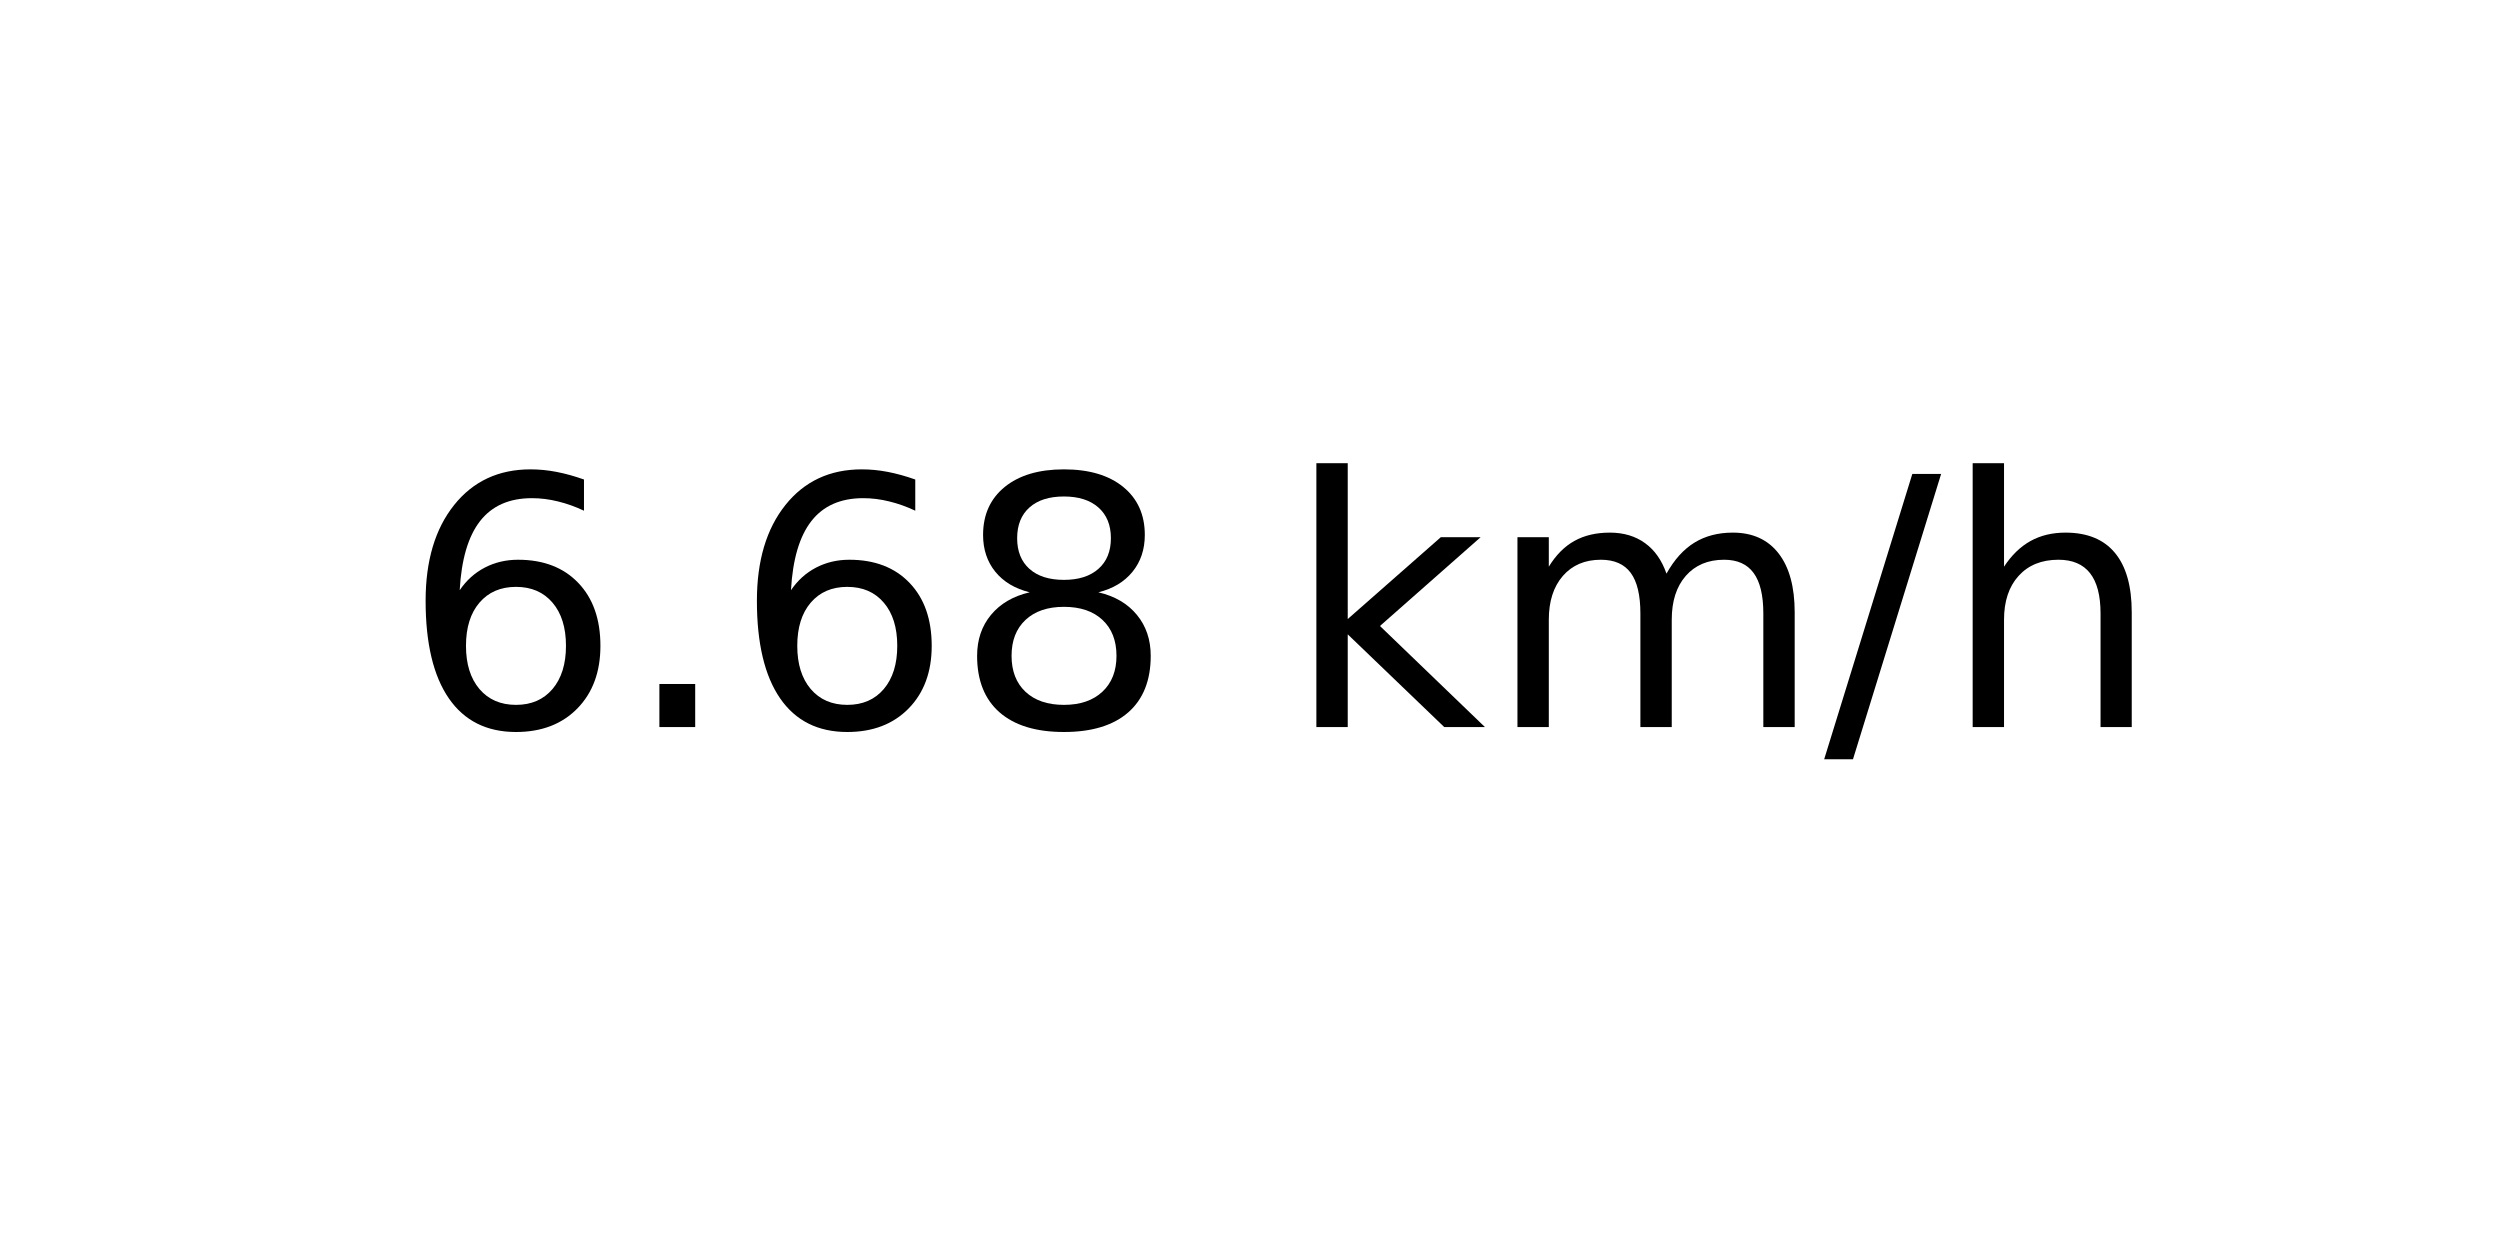
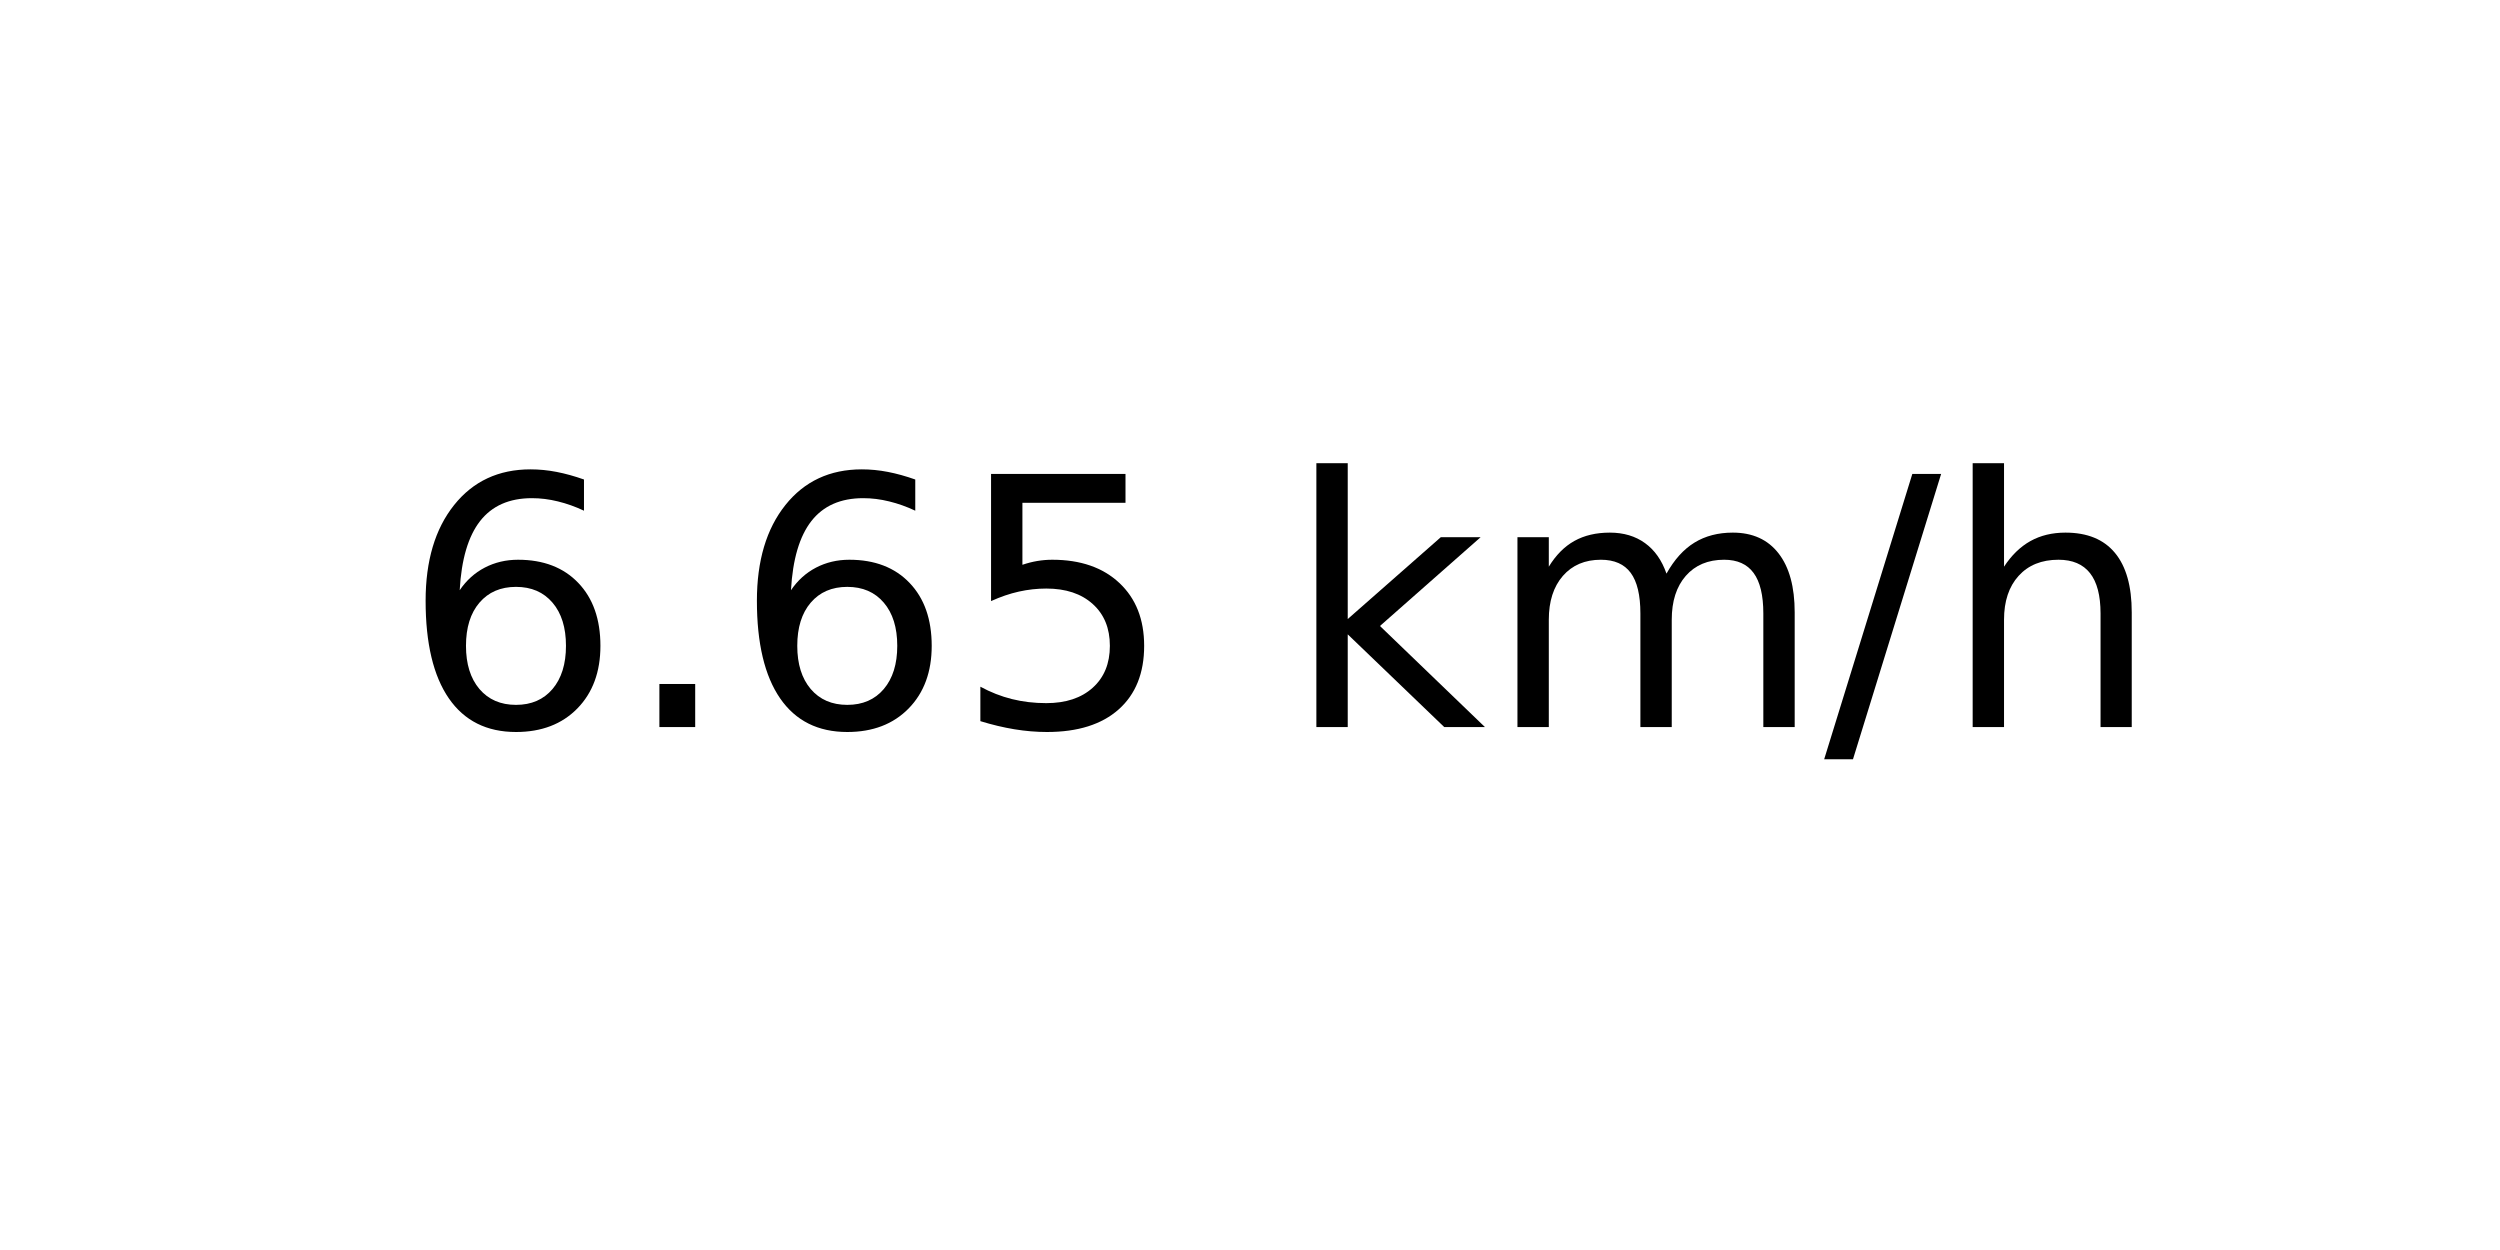
<svg xmlns="http://www.w3.org/2000/svg" xmlns:xlink="http://www.w3.org/1999/xlink" width="72pt" height="36pt" viewBox="0 0 72 36" version="1.1">
  <defs>
    <style type="text/css">*{stroke-linejoin: round; stroke-linecap: butt}</style>
  </defs>
  <g id="figure_1">
    <g id="axes_1">
      <g id="text_1">
        <g transform="translate(11.55937 20.93937) scale(0.1 -0.1)">
          <defs>
            <path id="DejaVuSans-36" d="M 2113 2584  Q 1688 2584 1439 2293  Q 1191 2003 1191 1497  Q 1191 994 1439 701  Q 1688 409 2113 409  Q 2538 409 2786 701  Q 3034 994 3034 1497  Q 3034 2003 2786 2293  Q 2538 2584 2113 2584  z M 3366 4563  L 3366 3988  Q 3128 4100 2886 4159  Q 2644 4219 2406 4219  Q 1781 4219 1451 3797  Q 1122 3375 1075 2522  Q 1259 2794 1537 2939  Q 1816 3084 2150 3084  Q 2853 3084 3261 2657  Q 3669 2231 3669 1497  Q 3669 778 3244 343  Q 2819 -91 2113 -91  Q 1303 -91 875 529  Q 447 1150 447 2328  Q 447 3434 972 4092  Q 1497 4750 2381 4750  Q 2619 4750 2861 4703  Q 3103 4656 3366 4563  z " transform="scale(0.015625)" />
            <path id="DejaVuSans-2e" d="M 684 794  L 1344 794  L 1344 0  L 684 0  L 684 794  z " transform="scale(0.015625)" />
-             <path id="DejaVuSans-38" d="M 2034 2216  Q 1584 2216 1326 1975  Q 1069 1734 1069 1313  Q 1069 891 1326 650  Q 1584 409 2034 409  Q 2484 409 2743 651  Q 3003 894 3003 1313  Q 3003 1734 2745 1975  Q 2488 2216 2034 2216  z M 1403 2484  Q 997 2584 770 2862  Q 544 3141 544 3541  Q 544 4100 942 4425  Q 1341 4750 2034 4750  Q 2731 4750 3128 4425  Q 3525 4100 3525 3541  Q 3525 3141 3298 2862  Q 3072 2584 2669 2484  Q 3125 2378 3379 2068  Q 3634 1759 3634 1313  Q 3634 634 3220 271  Q 2806 -91 2034 -91  Q 1263 -91 848 271  Q 434 634 434 1313  Q 434 1759 690 2068  Q 947 2378 1403 2484  z M 1172 3481  Q 1172 3119 1398 2916  Q 1625 2713 2034 2713  Q 2441 2713 2670 2916  Q 2900 3119 2900 3481  Q 2900 3844 2670 4047  Q 2441 4250 2034 4250  Q 1625 4250 1398 4047  Q 1172 3844 1172 3481  z " transform="scale(0.015625)" />
+             <path id="DejaVuSans-35" d="M 691 4666  L 3169 4666  L 3169 4134  L 1269 4134  L 1269 2991  Q 1406 3038 1543 3061  Q 1681 3084 1819 3084  Q 2600 3084 3056 2656  Q 3513 2228 3513 1497  Q 3513 744 3044 326  Q 2575 -91 1722 -91  Q 1428 -91 1123 -41  Q 819 9 494 109  L 494 744  Q 775 591 1075 516  Q 1375 441 1709 441  Q 2250 441 2565 725  Q 2881 1009 2881 1497  Q 2881 1984 2565 2268  Q 2250 2553 1709 2553  Q 1456 2553 1204 2497  Q 953 2441 691 2322  L 691 4666  z " transform="scale(0.015625)" />
            <path id="DejaVuSans-20" transform="scale(0.015625)" />
            <path id="DejaVuSans-6b" d="M 581 4863  L 1159 4863  L 1159 1991  L 2875 3500  L 3609 3500  L 1753 1863  L 3688 0  L 2938 0  L 1159 1709  L 1159 0  L 581 0  L 581 4863  z " transform="scale(0.015625)" />
            <path id="DejaVuSans-6d" d="M 3328 2828  Q 3544 3216 3844 3400  Q 4144 3584 4550 3584  Q 5097 3584 5394 3201  Q 5691 2819 5691 2113  L 5691 0  L 5113 0  L 5113 2094  Q 5113 2597 4934 2840  Q 4756 3084 4391 3084  Q 3944 3084 3684 2787  Q 3425 2491 3425 1978  L 3425 0  L 2847 0  L 2847 2094  Q 2847 2600 2669 2842  Q 2491 3084 2119 3084  Q 1678 3084 1418 2786  Q 1159 2488 1159 1978  L 1159 0  L 581 0  L 581 3500  L 1159 3500  L 1159 2956  Q 1356 3278 1631 3431  Q 1906 3584 2284 3584  Q 2666 3584 2933 3390  Q 3200 3197 3328 2828  z " transform="scale(0.015625)" />
            <path id="DejaVuSans-2f" d="M 1625 4666  L 2156 4666  L 531 -594  L 0 -594  L 1625 4666  z " transform="scale(0.015625)" />
            <path id="DejaVuSans-68" d="M 3513 2113  L 3513 0  L 2938 0  L 2938 2094  Q 2938 2591 2744 2837  Q 2550 3084 2163 3084  Q 1697 3084 1428 2787  Q 1159 2491 1159 1978  L 1159 0  L 581 0  L 581 4863  L 1159 4863  L 1159 2956  Q 1366 3272 1645 3428  Q 1925 3584 2291 3584  Q 2894 3584 3203 3211  Q 3513 2838 3513 2113  z " transform="scale(0.015625)" />
          </defs>
          <use xlink:href="#DejaVuSans-36" />
          <use xlink:href="#DejaVuSans-2e" x="63.623" />
          <use xlink:href="#DejaVuSans-36" x="95.41" />
-           <use xlink:href="#DejaVuSans-38" x="159.033" />
+           <use xlink:href="#DejaVuSans-35" x="159.033" />
          <use xlink:href="#DejaVuSans-20" x="222.656" />
          <use xlink:href="#DejaVuSans-6b" x="254.443" />
          <use xlink:href="#DejaVuSans-6d" x="312.354" />
          <use xlink:href="#DejaVuSans-2f" x="409.766" />
          <use xlink:href="#DejaVuSans-68" x="443.457" />
        </g>
      </g>
    </g>
  </g>
</svg>
